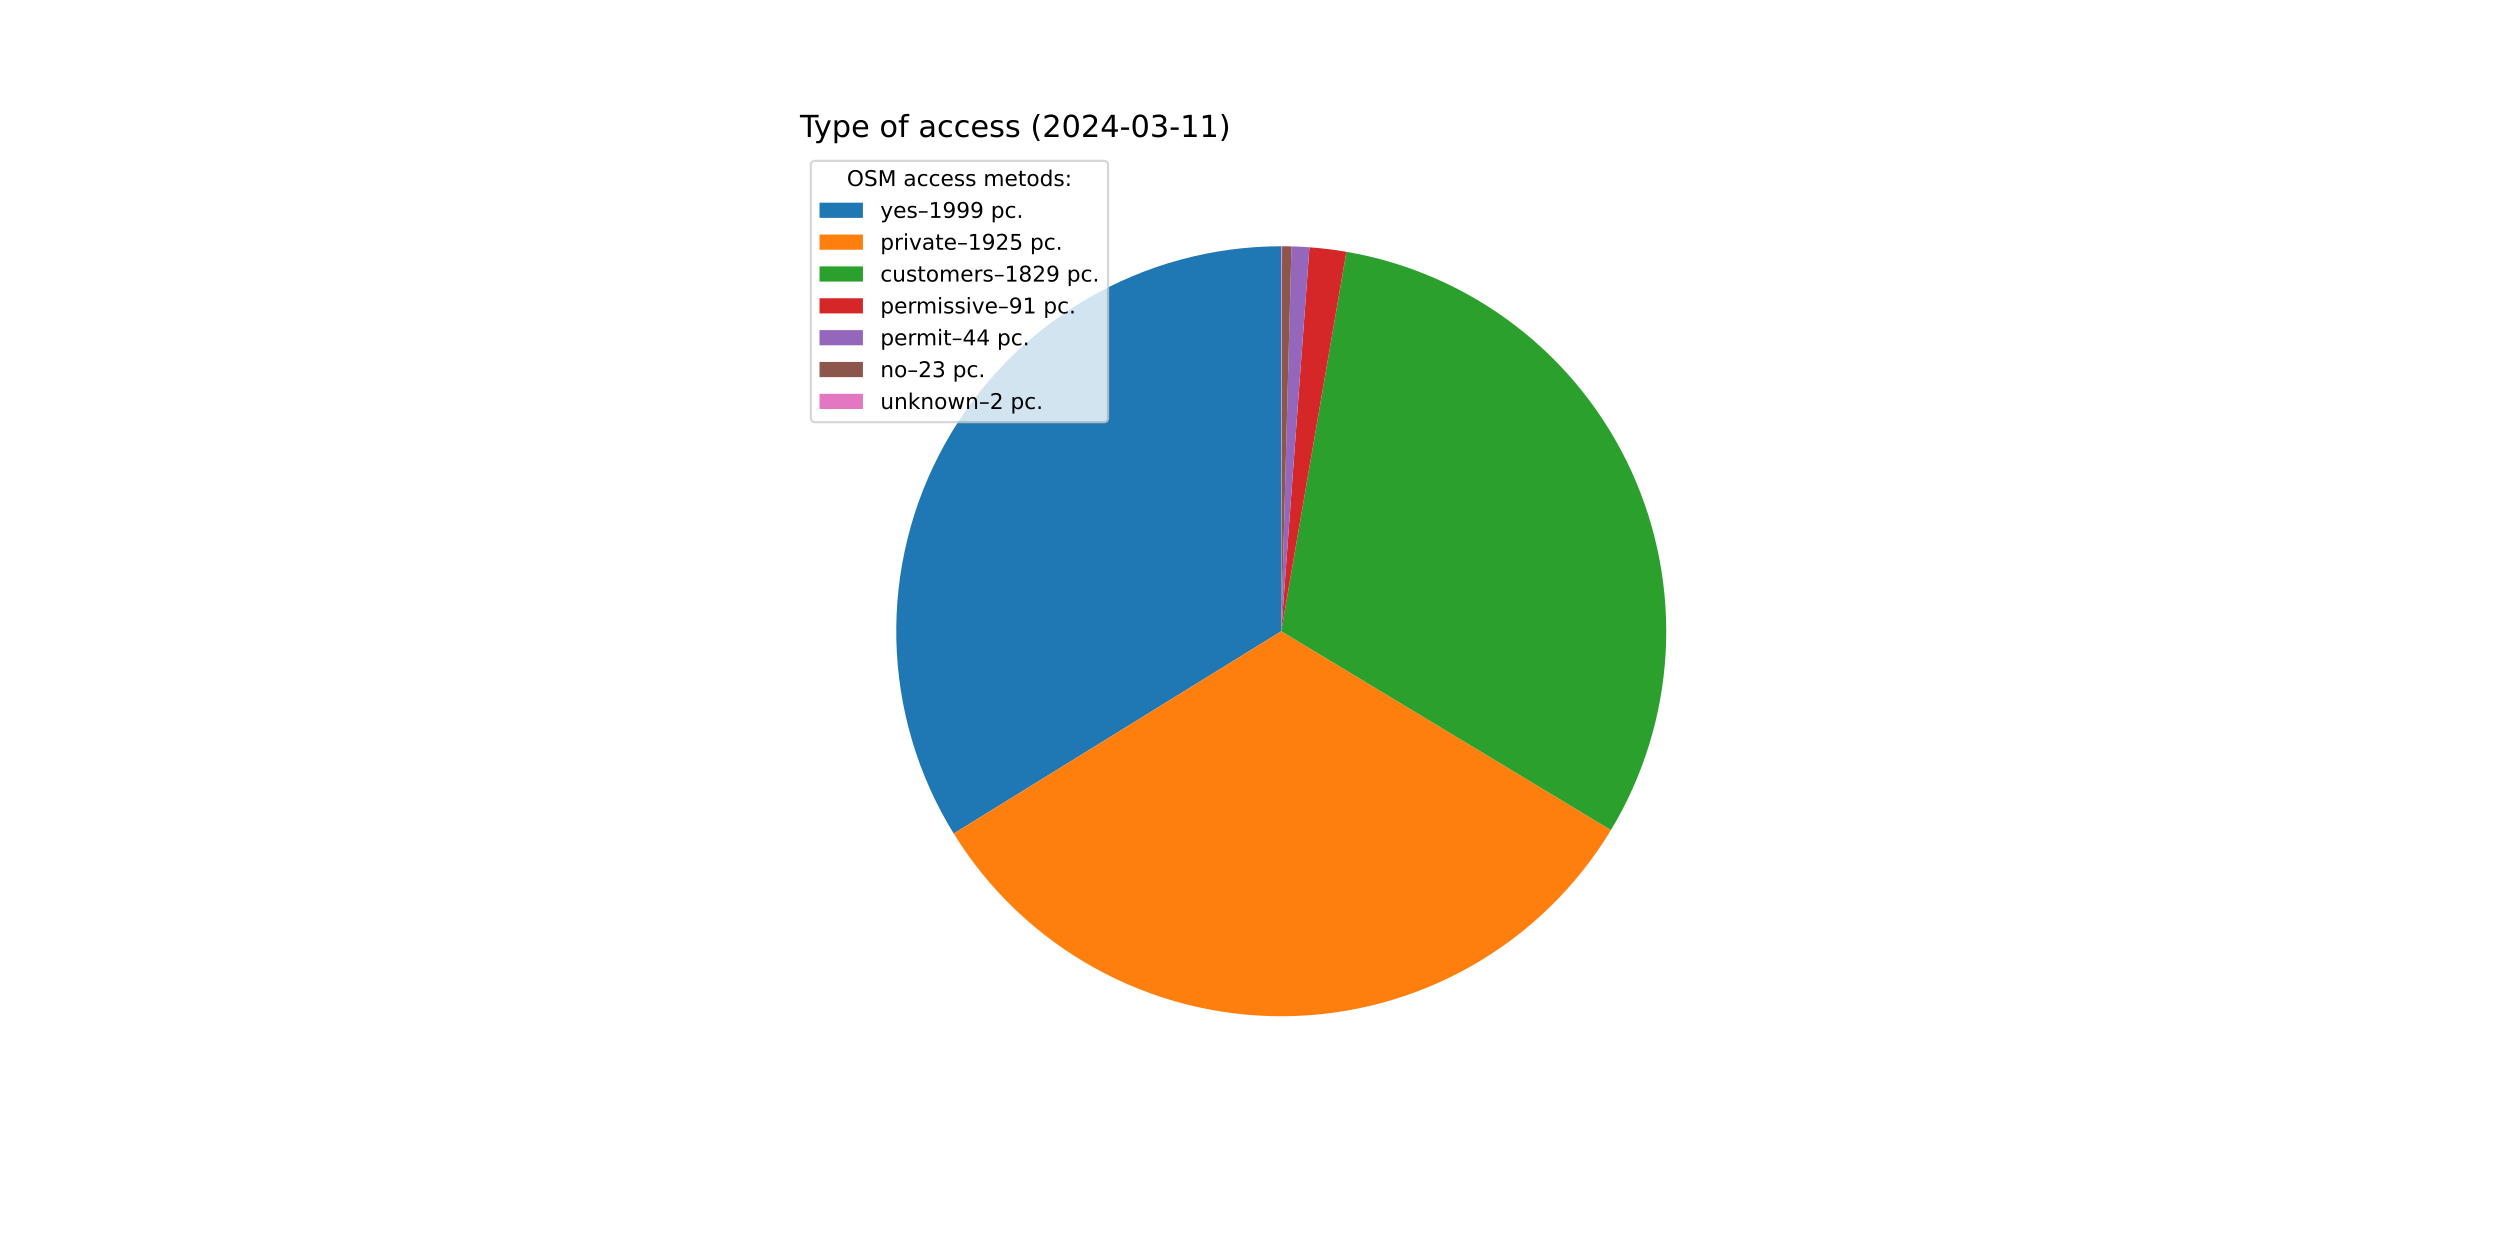
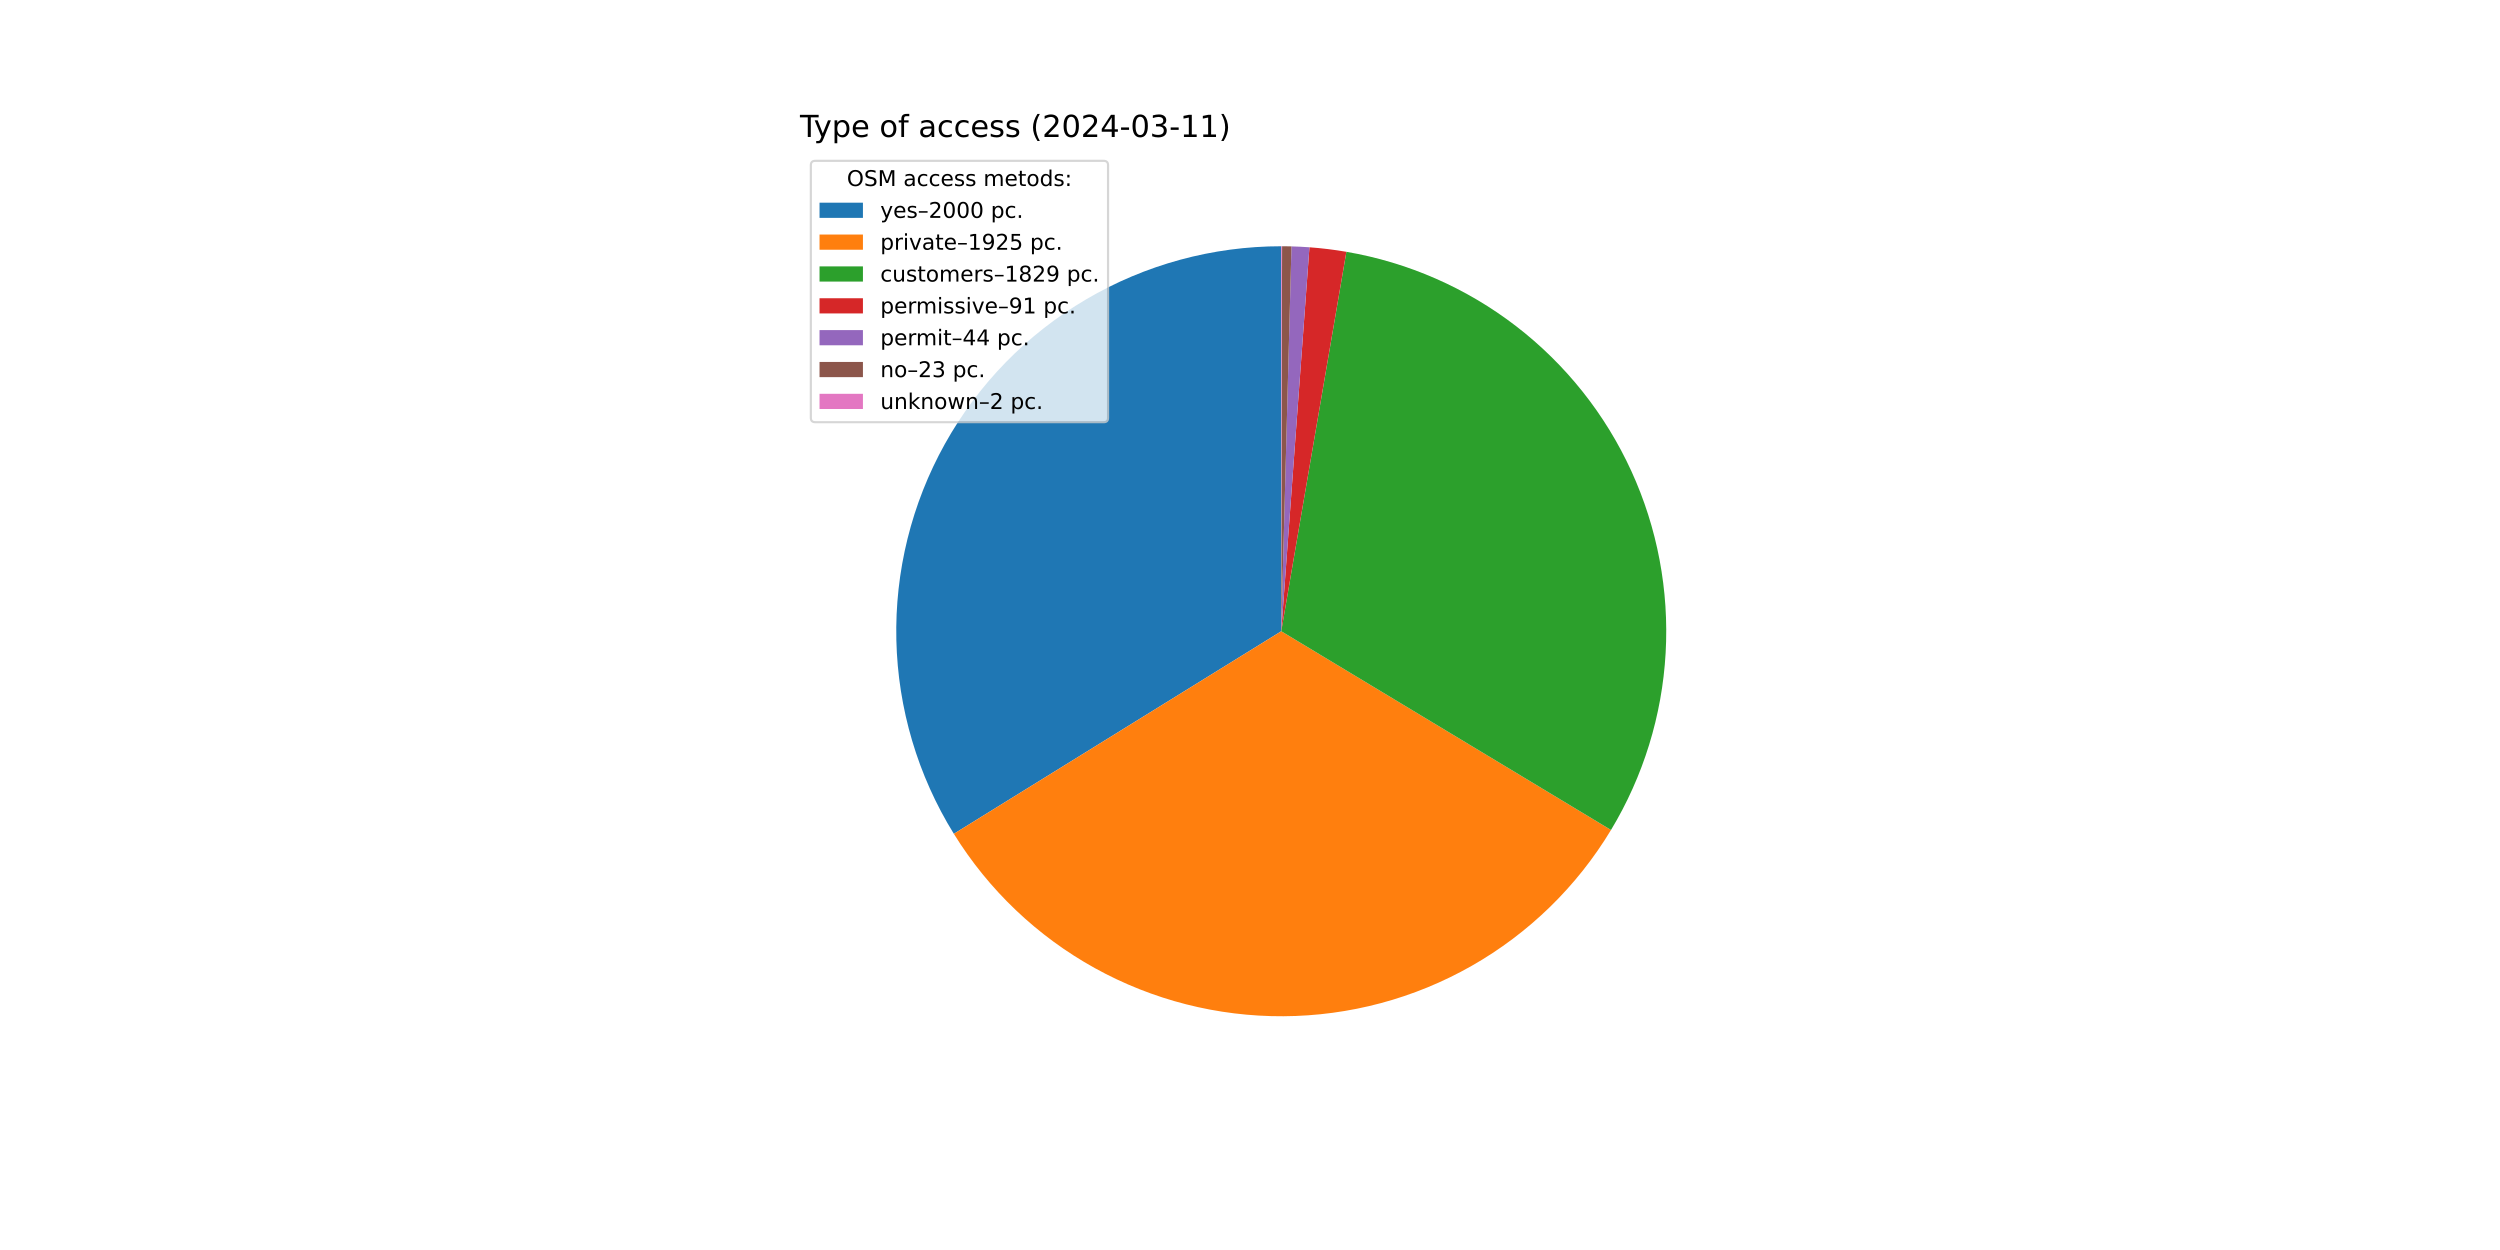
<svg xmlns="http://www.w3.org/2000/svg" xmlns:xlink="http://www.w3.org/1999/xlink" width="1152pt" height="576pt" viewBox="0 0 1152 576" version="1.1">
  <defs>
    <style type="text/css">*{stroke-linejoin: round; stroke-linecap: butt}</style>
  </defs>
  <g id="figure_1">
    <g id="patch_1">
      <path d="M 0 576  L 1152 576  L 1152 0  L 0 0  z " style="fill: #ffffff" />
    </g>
    <g id="axes_1">
      <g id="patch_2">
-         <path d="M 590.4 113.472  C 558.813 113.472 527.792 121.908 500.556 137.904  C 473.319 153.901 450.842 176.885 435.458 204.471  C 420.073 232.058 412.331 263.26 413.036 294.838  C 413.741 326.417 422.867 357.242 439.467 384.115  L 590.4 290.88  z " style="fill: #1f77b4" />
+         <path d="M 590.4 113.472  C 558.803 113.472 527.772 121.913 500.529 137.92  C 473.286 153.927 450.807 176.924 435.427 204.526  C 420.047 232.127 412.317 263.343 413.038 294.932  C 413.76 326.521 422.908 357.351 439.533 384.221  L 590.4 290.88  z " style="fill: #1f77b4" />
      </g>
      <g id="patch_3">
-         <path d="M 439.467 384.115  C 455.446 409.983 477.81 431.313 504.403 446.051  C 530.997 460.79 560.938 468.447 591.343 468.285  C 621.747 468.124 651.605 460.149 678.041 445.129  C 704.476 430.109 726.612 408.542 742.315 382.506  L 590.4 290.88  z " style="fill: #ff7f0e" />
+         <path d="M 439.533 384.221  C 455.527 410.073 477.901 431.385 504.499 446.104  C 531.097 460.824 561.038 468.463 591.437 468.285  C 621.836 468.107 651.685 460.119 678.109 445.09  C 704.534 430.061 726.657 408.489 742.348 382.452  L 590.4 290.88  z " style="fill: #ff7f0e" />
      </g>
      <g id="patch_4">
-         <path d="M 742.315 382.506  C 757.227 357.782 765.881 329.787 767.521 300.96  C 769.162 272.133 763.741 243.337 751.73 217.081  C 739.719 190.824 721.478 167.892 698.595 150.284  C 675.713 132.675 648.874 120.915 620.417 116.03  L 590.4 290.88  z " style="fill: #2ca02c" />
+         <path d="M 742.348 382.452  C 757.249 357.726 765.892 329.734 767.524 300.911  C 769.157 272.089 763.729 243.299 751.715 217.05  C 739.701 190.8 721.46 167.875 698.58 150.272  C 675.699 132.668 648.865 120.913 620.412 116.029  L 590.4 290.88  z " style="fill: #2ca02c" />
      </g>
      <g id="patch_5">
-         <path d="M 620.417 116.03  C 617.599 115.546 614.77 115.131 611.932 114.783  C 609.094 114.436 606.247 114.158 603.396 113.949  L 590.4 290.88  z " style="fill: #d62728" />
+         <path d="M 620.412 116.029  C 617.595 115.545 614.766 115.13 611.928 114.783  C 609.09 114.436 606.245 114.158 603.394 113.948  L 590.4 290.88  z " style="fill: #d62728" />
      </g>
      <g id="patch_6">
-         <path d="M 603.396 113.949  C 602.017 113.847 600.637 113.762 599.257 113.693  C 597.876 113.624 596.494 113.571 595.112 113.535  L 590.4 290.88  z " style="fill: #9467bd" />
+         <path d="M 603.394 113.948  C 602.015 113.847 600.635 113.762 599.255 113.693  C 597.874 113.624 596.493 113.571 595.111 113.535  L 590.4 290.88  z " style="fill: #9467bd" />
      </g>
      <g id="patch_7">
-         <path d="M 595.112 113.535  C 594.39 113.515 593.667 113.501 592.945 113.49  C 592.222 113.48 591.5 113.474 590.777 113.472  L 590.4 290.88  z " style="fill: #8c564b" />
+         <path d="M 595.111 113.535  C 594.389 113.515 593.667 113.501 592.944 113.49  C 592.222 113.48 591.499 113.474 590.777 113.472  L 590.4 290.88  z " style="fill: #8c564b" />
      </g>
      <g id="patch_8">
-         <path d="M 590.777 113.472  C 590.714 113.472 590.651 113.472 590.589 113.472  C 590.526 113.472 590.463 113.472 590.4 113.472  L 590.4 290.88  z " style="fill: #e377c2" />
+         <path d="M 590.777 113.472  C 590.714 113.472 590.651 113.472 590.588 113.472  C 590.526 113.472 590.463 113.472 590.4 113.472  L 590.4 290.88  z " style="fill: #e377c2" />
      </g>
      <g id="matplotlib.axis_1" />
      <g id="matplotlib.axis_2" />
      <g id="text_1">
        <g transform="translate(368.64 63.12) scale(0.14 -0.14)">
          <defs>
            <path id="DejaVuSans-54" d="M -19 4666  L 3928 4666  L 3928 4134  L 2272 4134  L 2272 0  L 1638 0  L 1638 4134  L -19 4134  L -19 4666  z " transform="scale(0.015625)" />
            <path id="DejaVuSans-79" d="M 2059 -325  Q 1816 -950 1584 -1140  Q 1353 -1331 966 -1331  L 506 -1331  L 506 -850  L 844 -850  Q 1081 -850 1212 -737  Q 1344 -625 1503 -206  L 1606 56  L 191 3500  L 800 3500  L 1894 763  L 2988 3500  L 3597 3500  L 2059 -325  z " transform="scale(0.015625)" />
            <path id="DejaVuSans-70" d="M 1159 525  L 1159 -1331  L 581 -1331  L 581 3500  L 1159 3500  L 1159 2969  Q 1341 3281 1617 3432  Q 1894 3584 2278 3584  Q 2916 3584 3314 3078  Q 3713 2572 3713 1747  Q 3713 922 3314 415  Q 2916 -91 2278 -91  Q 1894 -91 1617 61  Q 1341 213 1159 525  z M 3116 1747  Q 3116 2381 2855 2742  Q 2594 3103 2138 3103  Q 1681 3103 1420 2742  Q 1159 2381 1159 1747  Q 1159 1113 1420 752  Q 1681 391 2138 391  Q 2594 391 2855 752  Q 3116 1113 3116 1747  z " transform="scale(0.015625)" />
            <path id="DejaVuSans-65" d="M 3597 1894  L 3597 1613  L 953 1613  Q 991 1019 1311 708  Q 1631 397 2203 397  Q 2534 397 2845 478  Q 3156 559 3463 722  L 3463 178  Q 3153 47 2828 -22  Q 2503 -91 2169 -91  Q 1331 -91 842 396  Q 353 884 353 1716  Q 353 2575 817 3079  Q 1281 3584 2069 3584  Q 2775 3584 3186 3129  Q 3597 2675 3597 1894  z M 3022 2063  Q 3016 2534 2758 2815  Q 2500 3097 2075 3097  Q 1594 3097 1305 2825  Q 1016 2553 972 2059  L 3022 2063  z " transform="scale(0.015625)" />
            <path id="DejaVuSans-20" transform="scale(0.015625)" />
            <path id="DejaVuSans-6f" d="M 1959 3097  Q 1497 3097 1228 2736  Q 959 2375 959 1747  Q 959 1119 1226 758  Q 1494 397 1959 397  Q 2419 397 2687 759  Q 2956 1122 2956 1747  Q 2956 2369 2687 2733  Q 2419 3097 1959 3097  z M 1959 3584  Q 2709 3584 3137 3096  Q 3566 2609 3566 1747  Q 3566 888 3137 398  Q 2709 -91 1959 -91  Q 1206 -91 779 398  Q 353 888 353 1747  Q 353 2609 779 3096  Q 1206 3584 1959 3584  z " transform="scale(0.015625)" />
            <path id="DejaVuSans-66" d="M 2375 4863  L 2375 4384  L 1825 4384  Q 1516 4384 1395 4259  Q 1275 4134 1275 3809  L 1275 3500  L 2222 3500  L 2222 3053  L 1275 3053  L 1275 0  L 697 0  L 697 3053  L 147 3053  L 147 3500  L 697 3500  L 697 3744  Q 697 4328 969 4595  Q 1241 4863 1831 4863  L 2375 4863  z " transform="scale(0.015625)" />
            <path id="DejaVuSans-61" d="M 2194 1759  Q 1497 1759 1228 1600  Q 959 1441 959 1056  Q 959 750 1161 570  Q 1363 391 1709 391  Q 2188 391 2477 730  Q 2766 1069 2766 1631  L 2766 1759  L 2194 1759  z M 3341 1997  L 3341 0  L 2766 0  L 2766 531  Q 2569 213 2275 61  Q 1981 -91 1556 -91  Q 1019 -91 701 211  Q 384 513 384 1019  Q 384 1609 779 1909  Q 1175 2209 1959 2209  L 2766 2209  L 2766 2266  Q 2766 2663 2505 2880  Q 2244 3097 1772 3097  Q 1472 3097 1187 3025  Q 903 2953 641 2809  L 641 3341  Q 956 3463 1253 3523  Q 1550 3584 1831 3584  Q 2591 3584 2966 3190  Q 3341 2797 3341 1997  z " transform="scale(0.015625)" />
            <path id="DejaVuSans-63" d="M 3122 3366  L 3122 2828  Q 2878 2963 2633 3030  Q 2388 3097 2138 3097  Q 1578 3097 1268 2742  Q 959 2388 959 1747  Q 959 1106 1268 751  Q 1578 397 2138 397  Q 2388 397 2633 464  Q 2878 531 3122 666  L 3122 134  Q 2881 22 2623 -34  Q 2366 -91 2075 -91  Q 1284 -91 818 406  Q 353 903 353 1747  Q 353 2603 823 3093  Q 1294 3584 2113 3584  Q 2378 3584 2631 3529  Q 2884 3475 3122 3366  z " transform="scale(0.015625)" />
            <path id="DejaVuSans-73" d="M 2834 3397  L 2834 2853  Q 2591 2978 2328 3040  Q 2066 3103 1784 3103  Q 1356 3103 1142 2972  Q 928 2841 928 2578  Q 928 2378 1081 2264  Q 1234 2150 1697 2047  L 1894 2003  Q 2506 1872 2764 1633  Q 3022 1394 3022 966  Q 3022 478 2636 193  Q 2250 -91 1575 -91  Q 1294 -91 989 -36  Q 684 19 347 128  L 347 722  Q 666 556 975 473  Q 1284 391 1588 391  Q 1994 391 2212 530  Q 2431 669 2431 922  Q 2431 1156 2273 1281  Q 2116 1406 1581 1522  L 1381 1569  Q 847 1681 609 1914  Q 372 2147 372 2553  Q 372 3047 722 3315  Q 1072 3584 1716 3584  Q 2034 3584 2315 3537  Q 2597 3491 2834 3397  z " transform="scale(0.015625)" />
            <path id="DejaVuSans-28" d="M 1984 4856  Q 1566 4138 1362 3434  Q 1159 2731 1159 2009  Q 1159 1288 1364 580  Q 1569 -128 1984 -844  L 1484 -844  Q 1016 -109 783 600  Q 550 1309 550 2009  Q 550 2706 781 3412  Q 1013 4119 1484 4856  L 1984 4856  z " transform="scale(0.015625)" />
            <path id="DejaVuSans-32" d="M 1228 531  L 3431 531  L 3431 0  L 469 0  L 469 531  Q 828 903 1448 1529  Q 2069 2156 2228 2338  Q 2531 2678 2651 2914  Q 2772 3150 2772 3378  Q 2772 3750 2511 3984  Q 2250 4219 1831 4219  Q 1534 4219 1204 4116  Q 875 4013 500 3803  L 500 4441  Q 881 4594 1212 4672  Q 1544 4750 1819 4750  Q 2544 4750 2975 4387  Q 3406 4025 3406 3419  Q 3406 3131 3298 2873  Q 3191 2616 2906 2266  Q 2828 2175 2409 1742  Q 1991 1309 1228 531  z " transform="scale(0.015625)" />
            <path id="DejaVuSans-30" d="M 2034 4250  Q 1547 4250 1301 3770  Q 1056 3291 1056 2328  Q 1056 1369 1301 889  Q 1547 409 2034 409  Q 2525 409 2770 889  Q 3016 1369 3016 2328  Q 3016 3291 2770 3770  Q 2525 4250 2034 4250  z M 2034 4750  Q 2819 4750 3233 4129  Q 3647 3509 3647 2328  Q 3647 1150 3233 529  Q 2819 -91 2034 -91  Q 1250 -91 836 529  Q 422 1150 422 2328  Q 422 3509 836 4129  Q 1250 4750 2034 4750  z " transform="scale(0.015625)" />
            <path id="DejaVuSans-34" d="M 2419 4116  L 825 1625  L 2419 1625  L 2419 4116  z M 2253 4666  L 3047 4666  L 3047 1625  L 3713 1625  L 3713 1100  L 3047 1100  L 3047 0  L 2419 0  L 2419 1100  L 313 1100  L 313 1709  L 2253 4666  z " transform="scale(0.015625)" />
            <path id="DejaVuSans-2d" d="M 313 2009  L 1997 2009  L 1997 1497  L 313 1497  L 313 2009  z " transform="scale(0.015625)" />
            <path id="DejaVuSans-33" d="M 2597 2516  Q 3050 2419 3304 2112  Q 3559 1806 3559 1356  Q 3559 666 3084 287  Q 2609 -91 1734 -91  Q 1441 -91 1130 -33  Q 819 25 488 141  L 488 750  Q 750 597 1062 519  Q 1375 441 1716 441  Q 2309 441 2620 675  Q 2931 909 2931 1356  Q 2931 1769 2642 2001  Q 2353 2234 1838 2234  L 1294 2234  L 1294 2753  L 1863 2753  Q 2328 2753 2575 2939  Q 2822 3125 2822 3475  Q 2822 3834 2567 4026  Q 2313 4219 1838 4219  Q 1578 4219 1281 4162  Q 984 4106 628 3988  L 628 4550  Q 988 4650 1302 4700  Q 1616 4750 1894 4750  Q 2613 4750 3031 4423  Q 3450 4097 3450 3541  Q 3450 3153 3228 2886  Q 3006 2619 2597 2516  z " transform="scale(0.015625)" />
            <path id="DejaVuSans-31" d="M 794 531  L 1825 531  L 1825 4091  L 703 3866  L 703 4441  L 1819 4666  L 2450 4666  L 2450 531  L 3481 531  L 3481 0  L 794 0  L 794 531  z " transform="scale(0.015625)" />
            <path id="DejaVuSans-29" d="M 513 4856  L 1013 4856  Q 1481 4119 1714 3412  Q 1947 2706 1947 2009  Q 1947 1309 1714 600  Q 1481 -109 1013 -844  L 513 -844  Q 928 -128 1133 580  Q 1338 1288 1338 2009  Q 1338 2731 1133 3434  Q 928 4138 513 4856  z " transform="scale(0.015625)" />
          </defs>
          <use xlink:href="#DejaVuSans-54" />
          <use xlink:href="#DejaVuSans-79" x="45.459" />
          <use xlink:href="#DejaVuSans-70" x="104.639" />
          <use xlink:href="#DejaVuSans-65" x="168.115" />
          <use xlink:href="#DejaVuSans-20" x="229.639" />
          <use xlink:href="#DejaVuSans-6f" x="261.426" />
          <use xlink:href="#DejaVuSans-66" x="322.607" />
          <use xlink:href="#DejaVuSans-20" x="357.812" />
          <use xlink:href="#DejaVuSans-61" x="389.6" />
          <use xlink:href="#DejaVuSans-63" x="450.879" />
          <use xlink:href="#DejaVuSans-63" x="505.859" />
          <use xlink:href="#DejaVuSans-65" x="560.84" />
          <use xlink:href="#DejaVuSans-73" x="622.363" />
          <use xlink:href="#DejaVuSans-73" x="674.463" />
          <use xlink:href="#DejaVuSans-20" x="726.562" />
          <use xlink:href="#DejaVuSans-28" x="758.35" />
          <use xlink:href="#DejaVuSans-32" x="797.363" />
          <use xlink:href="#DejaVuSans-30" x="860.986" />
          <use xlink:href="#DejaVuSans-32" x="924.609" />
          <use xlink:href="#DejaVuSans-34" x="988.232" />
          <use xlink:href="#DejaVuSans-2d" x="1051.855" />
          <use xlink:href="#DejaVuSans-30" x="1087.939" />
          <use xlink:href="#DejaVuSans-33" x="1151.562" />
          <use xlink:href="#DejaVuSans-2d" x="1215.186" />
          <use xlink:href="#DejaVuSans-31" x="1251.27" />
          <use xlink:href="#DejaVuSans-31" x="1314.893" />
          <use xlink:href="#DejaVuSans-29" x="1378.516" />
        </g>
      </g>
      <g id="legend_1">
        <g id="patch_9">
          <path d="M 375.64 194.545  L 508.592 194.545  Q 510.592 194.545 510.592 192.545  L 510.592 76.12  Q 510.592 74.12 508.592 74.12  L 375.64 74.12  Q 373.64 74.12 373.64 76.12  L 373.64 192.545  Q 373.64 194.545 375.64 194.545  z " style="fill: #ffffff; opacity: 0.8; stroke: #cccccc; stroke-linejoin: miter" />
        </g>
        <g id="text_2">
          <g transform="translate(390.2353 85.71844) scale(0.1 -0.1)">
            <defs>
              <path id="DejaVuSans-4f" d="M 2522 4238  Q 1834 4238 1429 3725  Q 1025 3213 1025 2328  Q 1025 1447 1429 934  Q 1834 422 2522 422  Q 3209 422 3611 934  Q 4013 1447 4013 2328  Q 4013 3213 3611 3725  Q 3209 4238 2522 4238  z M 2522 4750  Q 3503 4750 4090 4092  Q 4678 3434 4678 2328  Q 4678 1225 4090 567  Q 3503 -91 2522 -91  Q 1538 -91 948 565  Q 359 1222 359 2328  Q 359 3434 948 4092  Q 1538 4750 2522 4750  z " transform="scale(0.015625)" />
              <path id="DejaVuSans-53" d="M 3425 4513  L 3425 3897  Q 3066 4069 2747 4153  Q 2428 4238 2131 4238  Q 1616 4238 1336 4038  Q 1056 3838 1056 3469  Q 1056 3159 1242 3001  Q 1428 2844 1947 2747  L 2328 2669  Q 3034 2534 3370 2195  Q 3706 1856 3706 1288  Q 3706 609 3251 259  Q 2797 -91 1919 -91  Q 1588 -91 1214 -16  Q 841 59 441 206  L 441 856  Q 825 641 1194 531  Q 1563 422 1919 422  Q 2459 422 2753 634  Q 3047 847 3047 1241  Q 3047 1584 2836 1778  Q 2625 1972 2144 2069  L 1759 2144  Q 1053 2284 737 2584  Q 422 2884 422 3419  Q 422 4038 858 4394  Q 1294 4750 2059 4750  Q 2388 4750 2728 4690  Q 3069 4631 3425 4513  z " transform="scale(0.015625)" />
              <path id="DejaVuSans-4d" d="M 628 4666  L 1569 4666  L 2759 1491  L 3956 4666  L 4897 4666  L 4897 0  L 4281 0  L 4281 4097  L 3078 897  L 2444 897  L 1241 4097  L 1241 0  L 628 0  L 628 4666  z " transform="scale(0.015625)" />
              <path id="DejaVuSans-6d" d="M 3328 2828  Q 3544 3216 3844 3400  Q 4144 3584 4550 3584  Q 5097 3584 5394 3201  Q 5691 2819 5691 2113  L 5691 0  L 5113 0  L 5113 2094  Q 5113 2597 4934 2840  Q 4756 3084 4391 3084  Q 3944 3084 3684 2787  Q 3425 2491 3425 1978  L 3425 0  L 2847 0  L 2847 2094  Q 2847 2600 2669 2842  Q 2491 3084 2119 3084  Q 1678 3084 1418 2786  Q 1159 2488 1159 1978  L 1159 0  L 581 0  L 581 3500  L 1159 3500  L 1159 2956  Q 1356 3278 1631 3431  Q 1906 3584 2284 3584  Q 2666 3584 2933 3390  Q 3200 3197 3328 2828  z " transform="scale(0.015625)" />
              <path id="DejaVuSans-74" d="M 1172 4494  L 1172 3500  L 2356 3500  L 2356 3053  L 1172 3053  L 1172 1153  Q 1172 725 1289 603  Q 1406 481 1766 481  L 2356 481  L 2356 0  L 1766 0  Q 1100 0 847 248  Q 594 497 594 1153  L 594 3053  L 172 3053  L 172 3500  L 594 3500  L 594 4494  L 1172 4494  z " transform="scale(0.015625)" />
              <path id="DejaVuSans-64" d="M 2906 2969  L 2906 4863  L 3481 4863  L 3481 0  L 2906 0  L 2906 525  Q 2725 213 2448 61  Q 2172 -91 1784 -91  Q 1150 -91 751 415  Q 353 922 353 1747  Q 353 2572 751 3078  Q 1150 3584 1784 3584  Q 2172 3584 2448 3432  Q 2725 3281 2906 2969  z M 947 1747  Q 947 1113 1208 752  Q 1469 391 1925 391  Q 2381 391 2643 752  Q 2906 1113 2906 1747  Q 2906 2381 2643 2742  Q 2381 3103 1925 3103  Q 1469 3103 1208 2742  Q 947 2381 947 1747  z " transform="scale(0.015625)" />
              <path id="DejaVuSans-3a" d="M 750 794  L 1409 794  L 1409 0  L 750 0  L 750 794  z M 750 3309  L 1409 3309  L 1409 2516  L 750 2516  L 750 3309  z " transform="scale(0.015625)" />
            </defs>
            <use xlink:href="#DejaVuSans-4f" />
            <use xlink:href="#DejaVuSans-53" x="78.711" />
            <use xlink:href="#DejaVuSans-4d" x="142.188" />
            <use xlink:href="#DejaVuSans-20" x="228.467" />
            <use xlink:href="#DejaVuSans-61" x="260.254" />
            <use xlink:href="#DejaVuSans-63" x="321.533" />
            <use xlink:href="#DejaVuSans-63" x="376.514" />
            <use xlink:href="#DejaVuSans-65" x="431.494" />
            <use xlink:href="#DejaVuSans-73" x="493.018" />
            <use xlink:href="#DejaVuSans-73" x="545.117" />
            <use xlink:href="#DejaVuSans-20" x="597.217" />
            <use xlink:href="#DejaVuSans-6d" x="629.004" />
            <use xlink:href="#DejaVuSans-65" x="726.416" />
            <use xlink:href="#DejaVuSans-74" x="787.939" />
            <use xlink:href="#DejaVuSans-6f" x="827.148" />
            <use xlink:href="#DejaVuSans-64" x="888.33" />
            <use xlink:href="#DejaVuSans-73" x="951.807" />
            <use xlink:href="#DejaVuSans-3a" x="1003.906" />
          </g>
        </g>
        <g id="patch_10">
          <path d="M 377.64 100.397  L 397.64 100.397  L 397.64 93.397  L 377.64 93.397  z " style="fill: #1f77b4" />
        </g>
        <g id="text_3">
          <g transform="translate(405.64 100.3966) scale(0.1 -0.1)">
            <defs>
              <path id="DejaVuSans-2013" d="M 313 1978  L 2888 1978  L 2888 1528  L 313 1528  L 313 1978  z " transform="scale(0.015625)" />
-               <path id="DejaVuSans-39" d="M 703 97  L 703 672  Q 941 559 1184 500  Q 1428 441 1663 441  Q 2288 441 2617 861  Q 2947 1281 2994 2138  Q 2813 1869 2534 1725  Q 2256 1581 1919 1581  Q 1219 1581 811 2004  Q 403 2428 403 3163  Q 403 3881 828 4315  Q 1253 4750 1959 4750  Q 2769 4750 3195 4129  Q 3622 3509 3622 2328  Q 3622 1225 3098 567  Q 2575 -91 1691 -91  Q 1453 -91 1209 -44  Q 966 3 703 97  z M 1959 2075  Q 2384 2075 2632 2365  Q 2881 2656 2881 3163  Q 2881 3666 2632 3958  Q 2384 4250 1959 4250  Q 1534 4250 1286 3958  Q 1038 3666 1038 3163  Q 1038 2656 1286 2365  Q 1534 2075 1959 2075  z " transform="scale(0.015625)" />
              <path id="DejaVuSans-2e" d="M 684 794  L 1344 794  L 1344 0  L 684 0  L 684 794  z " transform="scale(0.015625)" />
            </defs>
            <use xlink:href="#DejaVuSans-79" />
            <use xlink:href="#DejaVuSans-65" x="59.18" />
            <use xlink:href="#DejaVuSans-73" x="120.703" />
            <use xlink:href="#DejaVuSans-2013" x="172.803" />
-             <use xlink:href="#DejaVuSans-31" x="222.803" />
-             <use xlink:href="#DejaVuSans-39" x="286.426" />
-             <use xlink:href="#DejaVuSans-39" x="350.049" />
-             <use xlink:href="#DejaVuSans-39" x="413.672" />
+             <use xlink:href="#DejaVuSans-32" x="222.803" />
+             <use xlink:href="#DejaVuSans-30" x="286.426" />
+             <use xlink:href="#DejaVuSans-30" x="350.049" />
+             <use xlink:href="#DejaVuSans-30" x="413.672" />
            <use xlink:href="#DejaVuSans-20" x="477.295" />
            <use xlink:href="#DejaVuSans-70" x="509.082" />
            <use xlink:href="#DejaVuSans-63" x="572.559" />
            <use xlink:href="#DejaVuSans-2e" x="627.539" />
          </g>
        </g>
        <g id="patch_11">
          <path d="M 377.64 115.075  L 397.64 115.075  L 397.64 108.075  L 377.64 108.075  z " style="fill: #ff7f0e" />
        </g>
        <g id="text_4">
          <g transform="translate(405.64 115.0747) scale(0.1 -0.1)">
            <defs>
              <path id="DejaVuSans-72" d="M 2631 2963  Q 2534 3019 2420 3045  Q 2306 3072 2169 3072  Q 1681 3072 1420 2755  Q 1159 2438 1159 1844  L 1159 0  L 581 0  L 581 3500  L 1159 3500  L 1159 2956  Q 1341 3275 1631 3429  Q 1922 3584 2338 3584  Q 2397 3584 2469 3576  Q 2541 3569 2628 3553  L 2631 2963  z " transform="scale(0.015625)" />
              <path id="DejaVuSans-69" d="M 603 3500  L 1178 3500  L 1178 0  L 603 0  L 603 3500  z M 603 4863  L 1178 4863  L 1178 4134  L 603 4134  L 603 4863  z " transform="scale(0.015625)" />
              <path id="DejaVuSans-76" d="M 191 3500  L 800 3500  L 1894 563  L 2988 3500  L 3597 3500  L 2284 0  L 1503 0  L 191 3500  z " transform="scale(0.015625)" />
+               <path id="DejaVuSans-39" d="M 703 97  L 703 672  Q 941 559 1184 500  Q 1428 441 1663 441  Q 2288 441 2617 861  Q 2947 1281 2994 2138  Q 2813 1869 2534 1725  Q 2256 1581 1919 1581  Q 1219 1581 811 2004  Q 403 2428 403 3163  Q 403 3881 828 4315  Q 1253 4750 1959 4750  Q 2769 4750 3195 4129  Q 3622 3509 3622 2328  Q 3622 1225 3098 567  Q 2575 -91 1691 -91  Q 1453 -91 1209 -44  Q 966 3 703 97  z M 1959 2075  Q 2384 2075 2632 2365  Q 2881 2656 2881 3163  Q 2881 3666 2632 3958  Q 2384 4250 1959 4250  Q 1534 4250 1286 3958  Q 1038 3666 1038 3163  Q 1038 2656 1286 2365  Q 1534 2075 1959 2075  z " transform="scale(0.015625)" />
              <path id="DejaVuSans-35" d="M 691 4666  L 3169 4666  L 3169 4134  L 1269 4134  L 1269 2991  Q 1406 3038 1543 3061  Q 1681 3084 1819 3084  Q 2600 3084 3056 2656  Q 3513 2228 3513 1497  Q 3513 744 3044 326  Q 2575 -91 1722 -91  Q 1428 -91 1123 -41  Q 819 9 494 109  L 494 744  Q 775 591 1075 516  Q 1375 441 1709 441  Q 2250 441 2565 725  Q 2881 1009 2881 1497  Q 2881 1984 2565 2268  Q 2250 2553 1709 2553  Q 1456 2553 1204 2497  Q 953 2441 691 2322  L 691 4666  z " transform="scale(0.015625)" />
            </defs>
            <use xlink:href="#DejaVuSans-70" />
            <use xlink:href="#DejaVuSans-72" x="63.477" />
            <use xlink:href="#DejaVuSans-69" x="104.59" />
            <use xlink:href="#DejaVuSans-76" x="132.373" />
            <use xlink:href="#DejaVuSans-61" x="191.553" />
            <use xlink:href="#DejaVuSans-74" x="252.832" />
            <use xlink:href="#DejaVuSans-65" x="292.041" />
            <use xlink:href="#DejaVuSans-2013" x="353.564" />
            <use xlink:href="#DejaVuSans-31" x="403.564" />
            <use xlink:href="#DejaVuSans-39" x="467.188" />
            <use xlink:href="#DejaVuSans-32" x="530.811" />
            <use xlink:href="#DejaVuSans-35" x="594.434" />
            <use xlink:href="#DejaVuSans-20" x="658.057" />
            <use xlink:href="#DejaVuSans-70" x="689.844" />
            <use xlink:href="#DejaVuSans-63" x="753.32" />
            <use xlink:href="#DejaVuSans-2e" x="808.301" />
          </g>
        </g>
        <g id="patch_12">
          <path d="M 377.64 129.753  L 397.64 129.753  L 397.64 122.753  L 377.64 122.753  z " style="fill: #2ca02c" />
        </g>
        <g id="text_5">
          <g transform="translate(405.64 129.7528) scale(0.1 -0.1)">
            <defs>
              <path id="DejaVuSans-75" d="M 544 1381  L 544 3500  L 1119 3500  L 1119 1403  Q 1119 906 1312 657  Q 1506 409 1894 409  Q 2359 409 2629 706  Q 2900 1003 2900 1516  L 2900 3500  L 3475 3500  L 3475 0  L 2900 0  L 2900 538  Q 2691 219 2414 64  Q 2138 -91 1772 -91  Q 1169 -91 856 284  Q 544 659 544 1381  z M 1991 3584  L 1991 3584  z " transform="scale(0.015625)" />
              <path id="DejaVuSans-38" d="M 2034 2216  Q 1584 2216 1326 1975  Q 1069 1734 1069 1313  Q 1069 891 1326 650  Q 1584 409 2034 409  Q 2484 409 2743 651  Q 3003 894 3003 1313  Q 3003 1734 2745 1975  Q 2488 2216 2034 2216  z M 1403 2484  Q 997 2584 770 2862  Q 544 3141 544 3541  Q 544 4100 942 4425  Q 1341 4750 2034 4750  Q 2731 4750 3128 4425  Q 3525 4100 3525 3541  Q 3525 3141 3298 2862  Q 3072 2584 2669 2484  Q 3125 2378 3379 2068  Q 3634 1759 3634 1313  Q 3634 634 3220 271  Q 2806 -91 2034 -91  Q 1263 -91 848 271  Q 434 634 434 1313  Q 434 1759 690 2068  Q 947 2378 1403 2484  z M 1172 3481  Q 1172 3119 1398 2916  Q 1625 2713 2034 2713  Q 2441 2713 2670 2916  Q 2900 3119 2900 3481  Q 2900 3844 2670 4047  Q 2441 4250 2034 4250  Q 1625 4250 1398 4047  Q 1172 3844 1172 3481  z " transform="scale(0.015625)" />
            </defs>
            <use xlink:href="#DejaVuSans-63" />
            <use xlink:href="#DejaVuSans-75" x="54.98" />
            <use xlink:href="#DejaVuSans-73" x="118.359" />
            <use xlink:href="#DejaVuSans-74" x="170.459" />
            <use xlink:href="#DejaVuSans-6f" x="209.668" />
            <use xlink:href="#DejaVuSans-6d" x="270.85" />
            <use xlink:href="#DejaVuSans-65" x="368.262" />
            <use xlink:href="#DejaVuSans-72" x="429.785" />
            <use xlink:href="#DejaVuSans-73" x="470.898" />
            <use xlink:href="#DejaVuSans-2013" x="522.998" />
            <use xlink:href="#DejaVuSans-31" x="572.998" />
            <use xlink:href="#DejaVuSans-38" x="636.621" />
            <use xlink:href="#DejaVuSans-32" x="700.244" />
            <use xlink:href="#DejaVuSans-39" x="763.867" />
            <use xlink:href="#DejaVuSans-20" x="827.49" />
            <use xlink:href="#DejaVuSans-70" x="859.277" />
            <use xlink:href="#DejaVuSans-63" x="922.754" />
            <use xlink:href="#DejaVuSans-2e" x="977.734" />
          </g>
        </g>
        <g id="patch_13">
          <path d="M 377.64 144.431  L 397.64 144.431  L 397.64 137.431  L 377.64 137.431  z " style="fill: #d62728" />
        </g>
        <g id="text_6">
          <g transform="translate(405.64 144.4309) scale(0.1 -0.1)">
            <use xlink:href="#DejaVuSans-70" />
            <use xlink:href="#DejaVuSans-65" x="63.477" />
            <use xlink:href="#DejaVuSans-72" x="125" />
            <use xlink:href="#DejaVuSans-6d" x="164.363" />
            <use xlink:href="#DejaVuSans-69" x="261.775" />
            <use xlink:href="#DejaVuSans-73" x="289.559" />
            <use xlink:href="#DejaVuSans-73" x="341.658" />
            <use xlink:href="#DejaVuSans-69" x="393.758" />
            <use xlink:href="#DejaVuSans-76" x="421.541" />
            <use xlink:href="#DejaVuSans-65" x="480.721" />
            <use xlink:href="#DejaVuSans-2013" x="542.244" />
            <use xlink:href="#DejaVuSans-39" x="592.244" />
            <use xlink:href="#DejaVuSans-31" x="655.867" />
            <use xlink:href="#DejaVuSans-20" x="719.49" />
            <use xlink:href="#DejaVuSans-70" x="751.277" />
            <use xlink:href="#DejaVuSans-63" x="814.754" />
            <use xlink:href="#DejaVuSans-2e" x="869.734" />
          </g>
        </g>
        <g id="patch_14">
          <path d="M 377.64 159.109  L 397.64 159.109  L 397.64 152.109  L 377.64 152.109  z " style="fill: #9467bd" />
        </g>
        <g id="text_7">
          <g transform="translate(405.64 159.1091) scale(0.1 -0.1)">
            <use xlink:href="#DejaVuSans-70" />
            <use xlink:href="#DejaVuSans-65" x="63.477" />
            <use xlink:href="#DejaVuSans-72" x="125" />
            <use xlink:href="#DejaVuSans-6d" x="164.363" />
            <use xlink:href="#DejaVuSans-69" x="261.775" />
            <use xlink:href="#DejaVuSans-74" x="289.559" />
            <use xlink:href="#DejaVuSans-2013" x="328.768" />
            <use xlink:href="#DejaVuSans-34" x="378.768" />
            <use xlink:href="#DejaVuSans-34" x="442.391" />
            <use xlink:href="#DejaVuSans-20" x="506.014" />
            <use xlink:href="#DejaVuSans-70" x="537.801" />
            <use xlink:href="#DejaVuSans-63" x="601.277" />
            <use xlink:href="#DejaVuSans-2e" x="656.258" />
          </g>
        </g>
        <g id="patch_15">
          <path d="M 377.64 173.787  L 397.64 173.787  L 397.64 166.787  L 377.64 166.787  z " style="fill: #8c564b" />
        </g>
        <g id="text_8">
          <g transform="translate(405.64 173.7872) scale(0.1 -0.1)">
            <defs>
              <path id="DejaVuSans-6e" d="M 3513 2113  L 3513 0  L 2938 0  L 2938 2094  Q 2938 2591 2744 2837  Q 2550 3084 2163 3084  Q 1697 3084 1428 2787  Q 1159 2491 1159 1978  L 1159 0  L 581 0  L 581 3500  L 1159 3500  L 1159 2956  Q 1366 3272 1645 3428  Q 1925 3584 2291 3584  Q 2894 3584 3203 3211  Q 3513 2838 3513 2113  z " transform="scale(0.015625)" />
            </defs>
            <use xlink:href="#DejaVuSans-6e" />
            <use xlink:href="#DejaVuSans-6f" x="63.379" />
            <use xlink:href="#DejaVuSans-2013" x="124.561" />
            <use xlink:href="#DejaVuSans-32" x="174.561" />
            <use xlink:href="#DejaVuSans-33" x="238.184" />
            <use xlink:href="#DejaVuSans-20" x="301.807" />
            <use xlink:href="#DejaVuSans-70" x="333.594" />
            <use xlink:href="#DejaVuSans-63" x="397.07" />
            <use xlink:href="#DejaVuSans-2e" x="452.051" />
          </g>
        </g>
        <g id="patch_16">
          <path d="M 377.64 188.465  L 397.64 188.465  L 397.64 181.465  L 377.64 181.465  z " style="fill: #e377c2" />
        </g>
        <g id="text_9">
          <g transform="translate(405.64 188.4653) scale(0.1 -0.1)">
            <defs>
              <path id="DejaVuSans-6b" d="M 581 4863  L 1159 4863  L 1159 1991  L 2875 3500  L 3609 3500  L 1753 1863  L 3688 0  L 2938 0  L 1159 1709  L 1159 0  L 581 0  L 581 4863  z " transform="scale(0.015625)" />
              <path id="DejaVuSans-77" d="M 269 3500  L 844 3500  L 1563 769  L 2278 3500  L 2956 3500  L 3675 769  L 4391 3500  L 4966 3500  L 4050 0  L 3372 0  L 2619 2869  L 1863 0  L 1184 0  L 269 3500  z " transform="scale(0.015625)" />
            </defs>
            <use xlink:href="#DejaVuSans-75" />
            <use xlink:href="#DejaVuSans-6e" x="63.379" />
            <use xlink:href="#DejaVuSans-6b" x="126.758" />
            <use xlink:href="#DejaVuSans-6e" x="184.668" />
            <use xlink:href="#DejaVuSans-6f" x="248.047" />
            <use xlink:href="#DejaVuSans-77" x="309.229" />
            <use xlink:href="#DejaVuSans-6e" x="391.016" />
            <use xlink:href="#DejaVuSans-2013" x="454.395" />
            <use xlink:href="#DejaVuSans-32" x="504.395" />
            <use xlink:href="#DejaVuSans-20" x="568.018" />
            <use xlink:href="#DejaVuSans-70" x="599.805" />
            <use xlink:href="#DejaVuSans-63" x="663.281" />
            <use xlink:href="#DejaVuSans-2e" x="718.262" />
          </g>
        </g>
      </g>
    </g>
  </g>
</svg>
